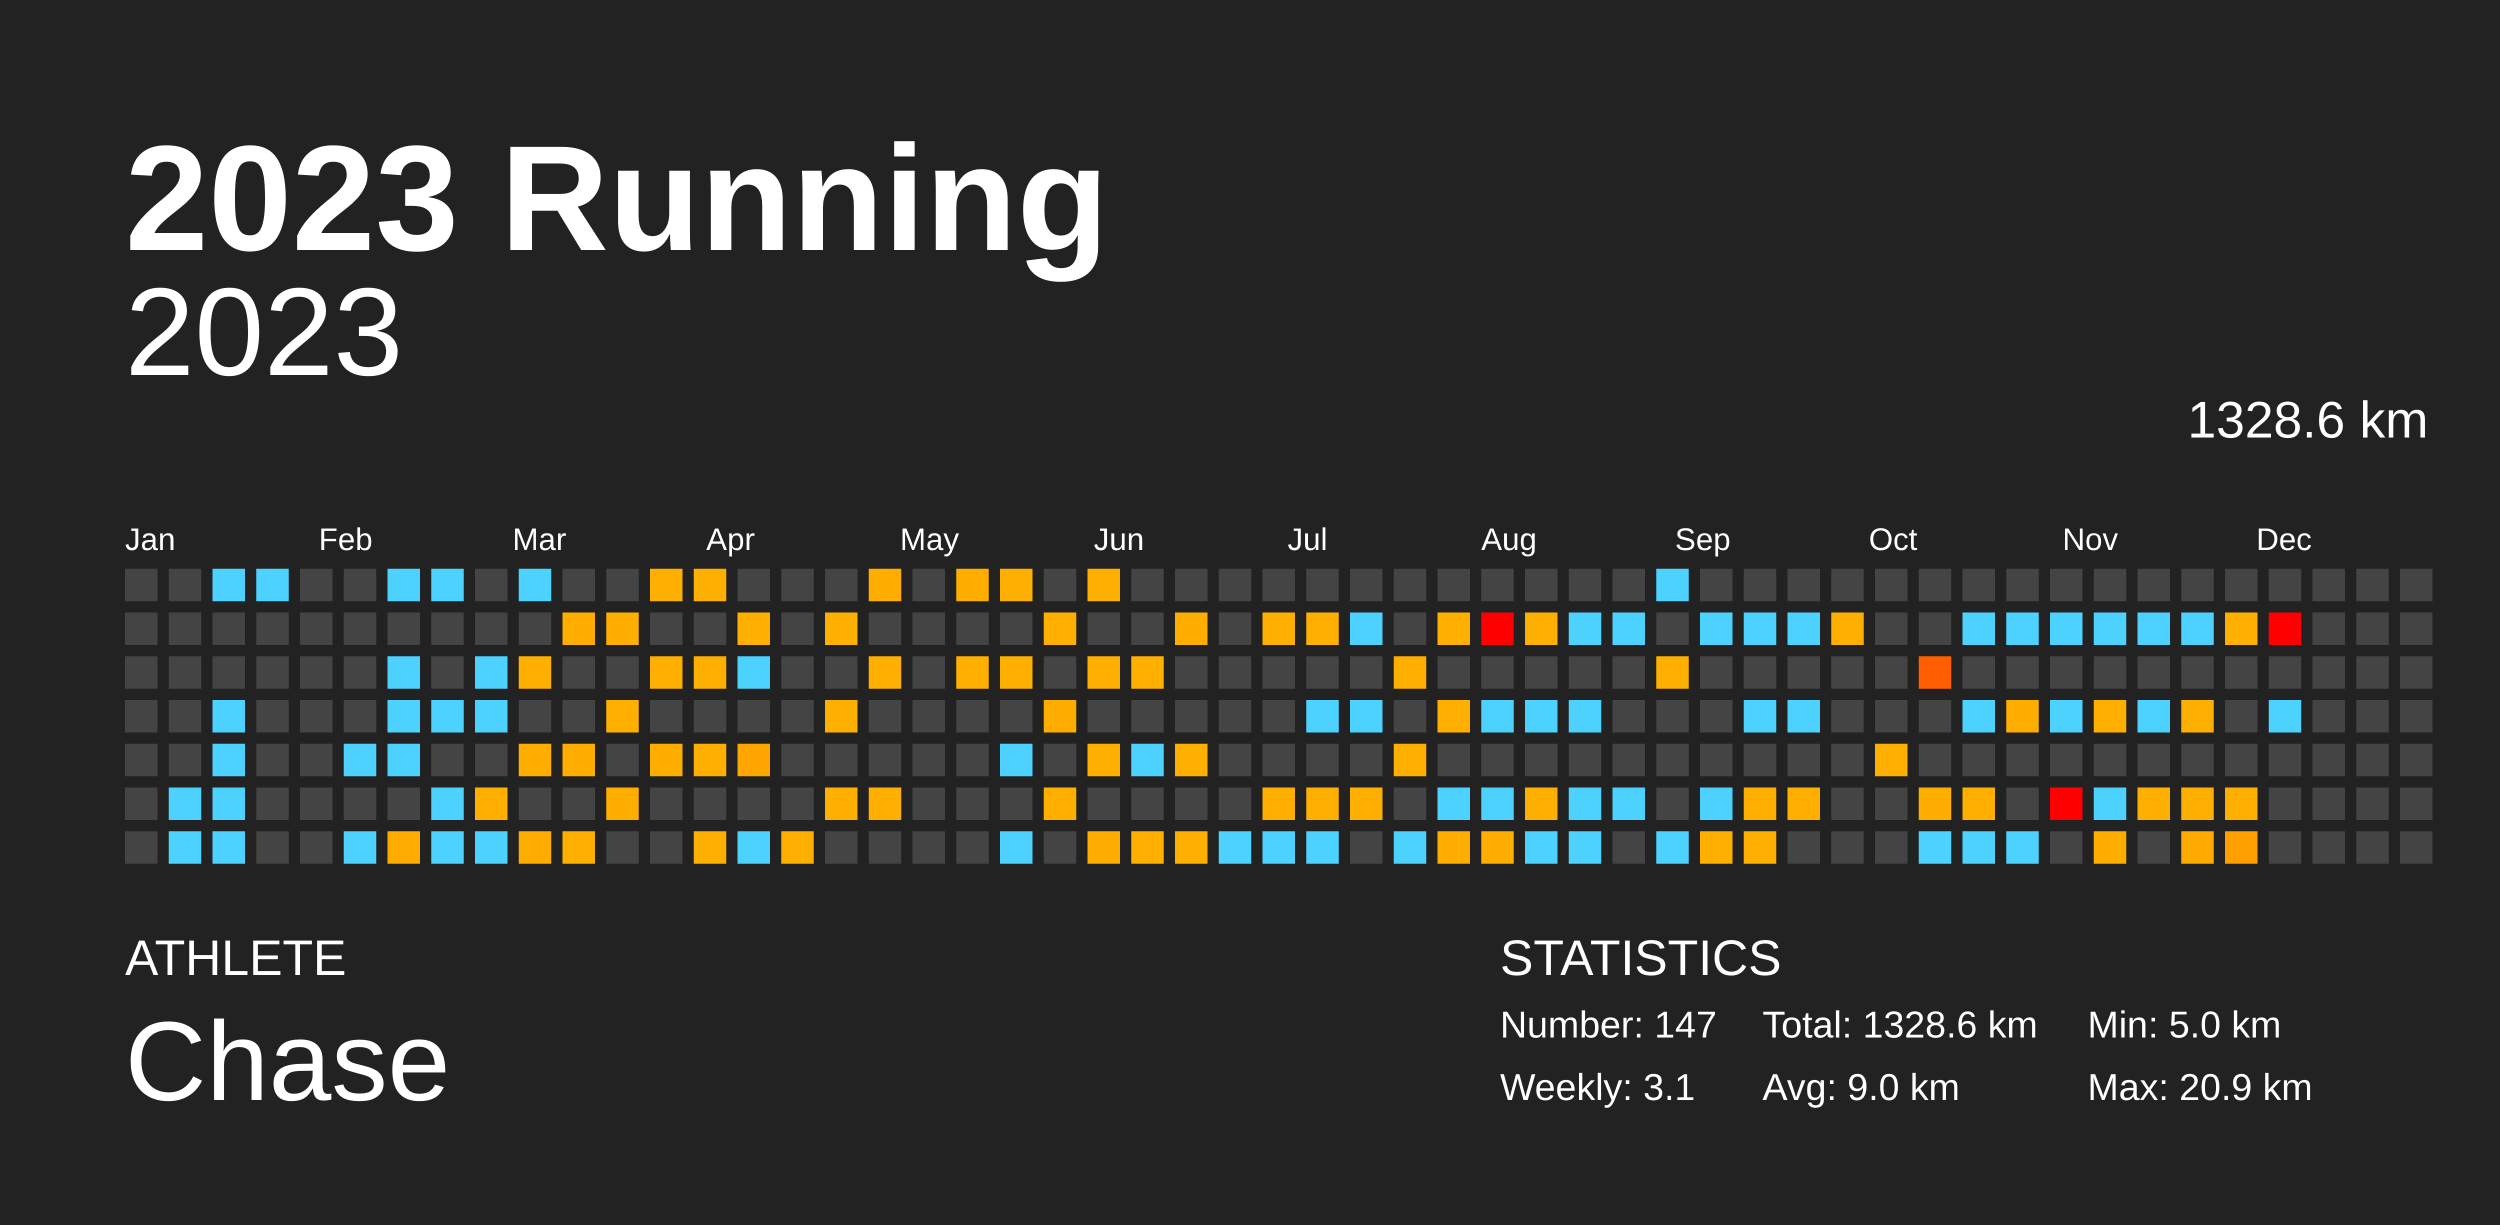
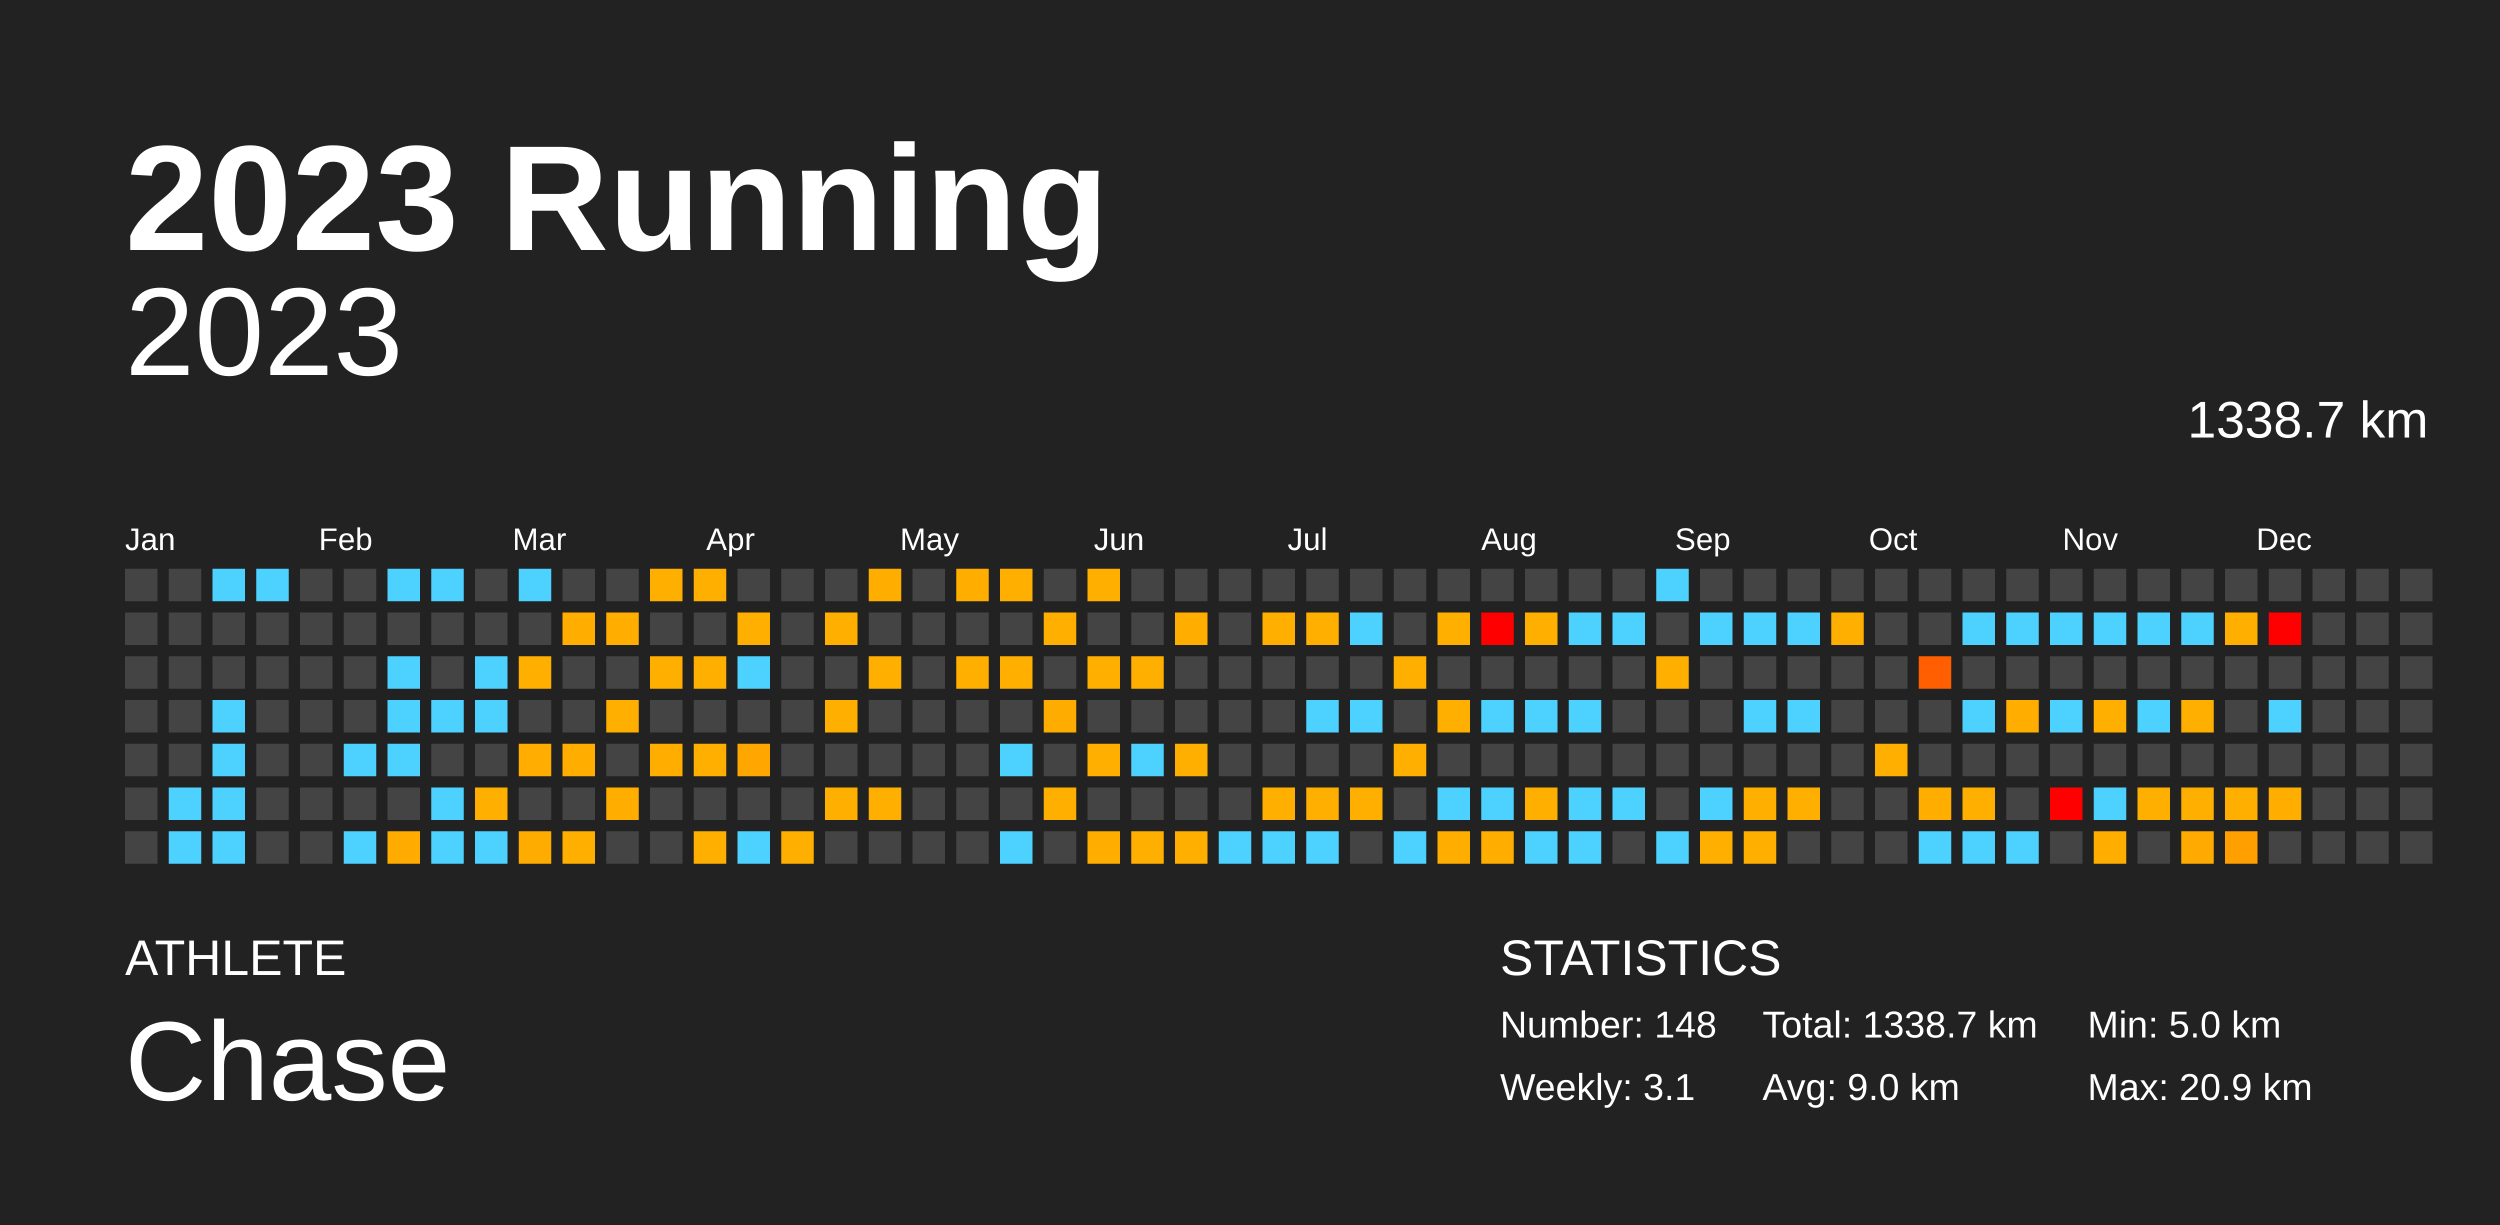
<svg xmlns="http://www.w3.org/2000/svg" baseProfile="full" height="98mm" version="1.1" viewBox="0,0,200,98" width="200mm">
  <defs />
  <rect fill="#222222" height="98" width="200" x="0" y="0" />
  <text fill="#FFFFFF" style="font-size:12px; font-family:Arial; font-weight:bold;" x="10" y="20">2023 Running</text>
  <text fill="#FFFFFF" style="font-size:4px; font-family:Arial" x="10" y="78">ATHLETE</text>
  <text fill="#FFFFFF" style="font-size:9px; font-family:Arial" x="10" y="88">Chase</text>
  <text fill="#FFFFFF" style="font-size:4px; font-family:Arial" x="120" y="78">STATISTICS</text>
-   <text fill="#FFFFFF" style="font-size:3px; font-family:Arial" x="120" y="83">Number: 147</text>
+   <text fill="#FFFFFF" style="font-size:3px; font-family:Arial" x="120" y="83">Number: 148</text>
  <text fill="#FFFFFF" style="font-size:3px; font-family:Arial" x="120" y="88">Weekly: 3.1</text>
-   <text fill="#FFFFFF" style="font-size:3px; font-family:Arial" x="141" y="83">Total: 1328.6 km</text>
+   <text fill="#FFFFFF" style="font-size:3px; font-family:Arial" x="141" y="83">Total: 1338.7 km</text>
  <text fill="#FFFFFF" style="font-size:3px; font-family:Arial" x="141" y="88">Avg: 9.0 km</text>
  <text fill="#FFFFFF" style="font-size:3px; font-family:Arial" x="167" y="83">Min: 5.0 km</text>
  <text fill="#FFFFFF" style="font-size:3px; font-family:Arial" x="167" y="88">Max: 20.9 km</text>
  <text alignment-baseline="hanging" fill="#FFFFFF" style="font-size:10.0px; font-family:Arial;" x="10" y="30">2023</text>
-   <text alignment-baseline="hanging" fill="#FFFFFF" style="font-size:4.125px; font-family:Arial;" x="175" y="35">1328.6 km</text>
+   <text alignment-baseline="hanging" fill="#FFFFFF" style="font-size:4.125px; font-family:Arial;" x="175" y="35">1338.7 km</text>
  <text fill="#FFFFFF" style="font-size:2.5px; font-family:Arial" x="10.0" y="44">Jan</text>
  <text fill="#FFFFFF" style="font-size:2.5px; font-family:Arial" x="25.5" y="44">Feb</text>
  <text fill="#FFFFFF" style="font-size:2.5px; font-family:Arial" x="41.0" y="44">Mar</text>
  <text fill="#FFFFFF" style="font-size:2.5px; font-family:Arial" x="56.5" y="44">Apr</text>
  <text fill="#FFFFFF" style="font-size:2.5px; font-family:Arial" x="72.0" y="44">May</text>
  <text fill="#FFFFFF" style="font-size:2.5px; font-family:Arial" x="87.5" y="44">Jun</text>
  <text fill="#FFFFFF" style="font-size:2.5px; font-family:Arial" x="103.0" y="44">Jul</text>
  <text fill="#FFFFFF" style="font-size:2.5px; font-family:Arial" x="118.5" y="44">Aug</text>
  <text fill="#FFFFFF" style="font-size:2.5px; font-family:Arial" x="134.0" y="44">Sep</text>
  <text fill="#FFFFFF" style="font-size:2.5px; font-family:Arial" x="149.5" y="44">Oct</text>
  <text fill="#FFFFFF" style="font-size:2.5px; font-family:Arial" x="165.0" y="44">Nov</text>
  <text fill="#FFFFFF" style="font-size:2.5px; font-family:Arial" x="180.5" y="44">Dec</text>
  <rect fill="#444444" height="2.6" width="2.6" x="10.0" y="45.5" />
  <rect fill="#444444" height="2.6" width="2.6" x="10.0" y="49.0" />
  <rect fill="#444444" height="2.6" width="2.6" x="10.0" y="52.5" />
  <rect fill="#444444" height="2.6" width="2.6" x="10.0" y="56.0" />
  <rect fill="#444444" height="2.6" width="2.6" x="10.0" y="59.5" />
  <rect fill="#444444" height="2.6" width="2.6" x="10.0" y="63.0" />
  <rect fill="#444444" height="2.6" width="2.6" x="10.0" y="66.5" />
  <rect fill="#444444" height="2.6" width="2.6" x="13.5" y="45.5" />
  <rect fill="#444444" height="2.6" width="2.6" x="13.5" y="49.0" />
  <rect fill="#444444" height="2.6" width="2.6" x="13.5" y="52.5" />
  <rect fill="#444444" height="2.6" width="2.6" x="13.5" y="56.0" />
  <rect fill="#444444" height="2.6" width="2.6" x="13.5" y="59.5" />
  <rect fill="#4dd2ff" height="2.6" width="2.6" x="13.5" y="63.0" />
  <rect fill="#4dd2ff" height="2.6" width="2.6" x="13.5" y="66.5" />
  <rect fill="#4dd2ff" height="2.6" width="2.6" x="17.0" y="45.5" />
  <rect fill="#444444" height="2.6" width="2.6" x="17.0" y="49.0" />
  <rect fill="#444444" height="2.6" width="2.6" x="17.0" y="52.5" />
  <rect fill="#4dd2ff" height="2.6" width="2.6" x="17.0" y="56.0" />
  <rect fill="#4dd2ff" height="2.6" width="2.6" x="17.0" y="59.5" />
  <rect fill="#4dd2ff" height="2.6" width="2.6" x="17.0" y="63.0" />
  <rect fill="#4dd2ff" height="2.6" width="2.6" x="17.0" y="66.5" />
  <rect fill="#4dd2ff" height="2.6" width="2.6" x="20.5" y="45.5" />
  <rect fill="#444444" height="2.6" width="2.6" x="20.5" y="49.0" />
  <rect fill="#444444" height="2.6" width="2.6" x="20.5" y="52.5" />
  <rect fill="#444444" height="2.6" width="2.6" x="20.5" y="56.0" />
  <rect fill="#444444" height="2.6" width="2.6" x="20.5" y="59.5" />
  <rect fill="#444444" height="2.6" width="2.6" x="20.5" y="63.0" />
  <rect fill="#444444" height="2.6" width="2.6" x="20.5" y="66.5" />
  <rect fill="#444444" height="2.6" width="2.6" x="24.0" y="45.5" />
  <rect fill="#444444" height="2.6" width="2.6" x="24.0" y="49.0" />
  <rect fill="#444444" height="2.6" width="2.6" x="24.0" y="52.5" />
  <rect fill="#444444" height="2.6" width="2.6" x="24.0" y="56.0" />
  <rect fill="#444444" height="2.6" width="2.6" x="24.0" y="59.5" />
  <rect fill="#444444" height="2.6" width="2.6" x="24.0" y="63.0" />
  <rect fill="#444444" height="2.6" width="2.6" x="24.0" y="66.5" />
  <rect fill="#444444" height="2.6" width="2.6" x="27.5" y="45.5" />
  <rect fill="#444444" height="2.6" width="2.6" x="27.5" y="49.0" />
  <rect fill="#444444" height="2.6" width="2.6" x="27.5" y="52.5" />
  <rect fill="#444444" height="2.6" width="2.6" x="27.5" y="56.0" />
  <rect fill="#4dd2ff" height="2.6" width="2.6" x="27.5" y="59.5" />
  <rect fill="#444444" height="2.6" width="2.6" x="27.5" y="63.0" />
  <rect fill="#4dd2ff" height="2.6" width="2.6" x="27.5" y="66.5" />
  <rect fill="#4dd2ff" height="2.6" width="2.6" x="31.0" y="45.5" />
  <rect fill="#444444" height="2.6" width="2.6" x="31.0" y="49.0" />
  <rect fill="#4dd2ff" height="2.6" width="2.6" x="31.0" y="52.5" />
  <rect fill="#4dd2ff" height="2.6" width="2.6" x="31.0" y="56.0" />
  <rect fill="#4dd2ff" height="2.6" width="2.6" x="31.0" y="59.5" />
  <rect fill="#444444" height="2.6" width="2.6" x="31.0" y="63.0" />
  <rect fill="#ffab00" height="2.6" width="2.6" x="31.0" y="66.5" />
  <rect fill="#4dd2ff" height="2.6" width="2.6" x="34.5" y="45.5" />
  <rect fill="#444444" height="2.6" width="2.6" x="34.5" y="49.0" />
  <rect fill="#444444" height="2.6" width="2.6" x="34.5" y="52.5" />
  <rect fill="#4dd2ff" height="2.6" width="2.6" x="34.5" y="56.0" />
  <rect fill="#444444" height="2.6" width="2.6" x="34.5" y="59.5" />
  <rect fill="#4dd2ff" height="2.6" width="2.6" x="34.5" y="63.0" />
  <rect fill="#4dd2ff" height="2.6" width="2.6" x="34.5" y="66.5" />
  <rect fill="#444444" height="2.6" width="2.6" x="38.0" y="45.5" />
  <rect fill="#444444" height="2.6" width="2.6" x="38.0" y="49.0" />
  <rect fill="#4dd2ff" height="2.6" width="2.6" x="38.0" y="52.5" />
  <rect fill="#4dd2ff" height="2.6" width="2.6" x="38.0" y="56.0" />
  <rect fill="#444444" height="2.6" width="2.6" x="38.0" y="59.5" />
  <rect fill="#ffaf00" height="2.6" width="2.6" x="38.0" y="63.0" />
  <rect fill="#4dd2ff" height="2.6" width="2.6" x="38.0" y="66.5" />
  <rect fill="#4dd2ff" height="2.6" width="2.6" x="41.5" y="45.5" />
  <rect fill="#444444" height="2.6" width="2.6" x="41.5" y="49.0" />
  <rect fill="#ffaf00" height="2.6" width="2.6" x="41.5" y="52.5" />
  <rect fill="#444444" height="2.6" width="2.6" x="41.5" y="56.0" />
  <rect fill="#ffad00" height="2.6" width="2.6" x="41.5" y="59.5" />
  <rect fill="#444444" height="2.6" width="2.6" x="41.5" y="63.0" />
  <rect fill="#ffac00" height="2.6" width="2.6" x="41.5" y="66.5" />
  <rect fill="#444444" height="2.6" width="2.6" x="45.0" y="45.5" />
  <rect fill="#ffae00" height="2.6" width="2.6" x="45.0" y="49.0" />
  <rect fill="#444444" height="2.6" width="2.6" x="45.0" y="52.5" />
  <rect fill="#444444" height="2.6" width="2.6" x="45.0" y="56.0" />
  <rect fill="#ffae00" height="2.6" width="2.6" x="45.0" y="59.5" />
  <rect fill="#444444" height="2.6" width="2.6" x="45.0" y="63.0" />
  <rect fill="#ffaf00" height="2.6" width="2.6" x="45.0" y="66.5" />
  <rect fill="#444444" height="2.6" width="2.6" x="48.5" y="45.5" />
  <rect fill="#ffae00" height="2.6" width="2.6" x="48.5" y="49.0" />
  <rect fill="#444444" height="2.6" width="2.6" x="48.5" y="52.5" />
  <rect fill="#ffaf00" height="2.6" width="2.6" x="48.5" y="56.0" />
  <rect fill="#444444" height="2.6" width="2.6" x="48.5" y="59.5" />
  <rect fill="#ffae00" height="2.6" width="2.6" x="48.5" y="63.0" />
  <rect fill="#444444" height="2.6" width="2.6" x="48.5" y="66.5" />
  <rect fill="#ffaf00" height="2.6" width="2.6" x="52.0" y="45.5" />
  <rect fill="#444444" height="2.6" width="2.6" x="52.0" y="49.0" />
  <rect fill="#ffaf00" height="2.6" width="2.6" x="52.0" y="52.5" />
  <rect fill="#444444" height="2.6" width="2.6" x="52.0" y="56.0" />
  <rect fill="#ffae00" height="2.6" width="2.6" x="52.0" y="59.5" />
  <rect fill="#444444" height="2.6" width="2.6" x="52.0" y="63.0" />
  <rect fill="#444444" height="2.6" width="2.6" x="52.0" y="66.5" />
  <rect fill="#ffaf00" height="2.6" width="2.6" x="55.5" y="45.5" />
  <rect fill="#444444" height="2.6" width="2.6" x="55.5" y="49.0" />
  <rect fill="#ffaf00" height="2.6" width="2.6" x="55.5" y="52.5" />
  <rect fill="#444444" height="2.6" width="2.6" x="55.5" y="56.0" />
  <rect fill="#ffaf00" height="2.6" width="2.6" x="55.5" y="59.5" />
  <rect fill="#444444" height="2.6" width="2.6" x="55.5" y="63.0" />
  <rect fill="#ffaf00" height="2.6" width="2.6" x="55.5" y="66.5" />
  <rect fill="#444444" height="2.6" width="2.6" x="59.0" y="45.5" />
  <rect fill="#ffaf00" height="2.6" width="2.6" x="59.0" y="49.0" />
  <rect fill="#4dd2ff" height="2.6" width="2.6" x="59.0" y="52.5" />
  <rect fill="#444444" height="2.6" width="2.6" x="59.0" y="56.0" />
  <rect fill="#ffa600" height="2.6" width="2.6" x="59.0" y="59.5" />
  <rect fill="#444444" height="2.6" width="2.6" x="59.0" y="63.0" />
  <rect fill="#4dd2ff" height="2.6" width="2.6" x="59.0" y="66.5" />
  <rect fill="#444444" height="2.6" width="2.6" x="62.5" y="45.5" />
  <rect fill="#444444" height="2.6" width="2.6" x="62.5" y="49.0" />
  <rect fill="#444444" height="2.6" width="2.6" x="62.5" y="52.5" />
  <rect fill="#444444" height="2.6" width="2.6" x="62.5" y="56.0" />
  <rect fill="#444444" height="2.6" width="2.6" x="62.5" y="59.5" />
  <rect fill="#444444" height="2.6" width="2.6" x="62.5" y="63.0" />
  <rect fill="#ffaf00" height="2.6" width="2.6" x="62.5" y="66.5" />
  <rect fill="#444444" height="2.6" width="2.6" x="66.0" y="45.5" />
  <rect fill="#ffaf00" height="2.6" width="2.6" x="66.0" y="49.0" />
  <rect fill="#444444" height="2.6" width="2.6" x="66.0" y="52.5" />
  <rect fill="#ffaf00" height="2.6" width="2.6" x="66.0" y="56.0" />
  <rect fill="#444444" height="2.6" width="2.6" x="66.0" y="59.5" />
  <rect fill="#ffaf00" height="2.6" width="2.6" x="66.0" y="63.0" />
  <rect fill="#444444" height="2.6" width="2.6" x="66.0" y="66.5" />
  <rect fill="#ffae00" height="2.6" width="2.6" x="69.5" y="45.5" />
  <rect fill="#444444" height="2.6" width="2.6" x="69.5" y="49.0" />
  <rect fill="#ffaf00" height="2.6" width="2.6" x="69.5" y="52.5" />
  <rect fill="#444444" height="2.6" width="2.6" x="69.5" y="56.0" />
  <rect fill="#444444" height="2.6" width="2.6" x="69.5" y="59.5" />
  <rect fill="#ffaf00" height="2.6" width="2.6" x="69.5" y="63.0" />
  <rect fill="#444444" height="2.6" width="2.6" x="69.5" y="66.5" />
  <rect fill="#444444" height="2.6" width="2.6" x="73.0" y="45.5" />
  <rect fill="#444444" height="2.6" width="2.6" x="73.0" y="49.0" />
  <rect fill="#444444" height="2.6" width="2.6" x="73.0" y="52.5" />
  <rect fill="#444444" height="2.6" width="2.6" x="73.0" y="56.0" />
  <rect fill="#444444" height="2.6" width="2.6" x="73.0" y="59.5" />
  <rect fill="#444444" height="2.6" width="2.6" x="73.0" y="63.0" />
  <rect fill="#444444" height="2.6" width="2.6" x="73.0" y="66.5" />
  <rect fill="#ffae00" height="2.6" width="2.6" x="76.5" y="45.5" />
  <rect fill="#444444" height="2.6" width="2.6" x="76.5" y="49.0" />
  <rect fill="#ffaf00" height="2.6" width="2.6" x="76.5" y="52.5" />
  <rect fill="#444444" height="2.6" width="2.6" x="76.5" y="56.0" />
  <rect fill="#444444" height="2.6" width="2.6" x="76.5" y="59.5" />
  <rect fill="#444444" height="2.6" width="2.6" x="76.5" y="63.0" />
  <rect fill="#444444" height="2.6" width="2.6" x="76.5" y="66.5" />
  <rect fill="#ffaf00" height="2.6" width="2.6" x="80.0" y="45.5" />
  <rect fill="#444444" height="2.6" width="2.6" x="80.0" y="49.0" />
  <rect fill="#ffaf00" height="2.6" width="2.6" x="80.0" y="52.5" />
  <rect fill="#444444" height="2.6" width="2.6" x="80.0" y="56.0" />
  <rect fill="#4dd2ff" height="2.6" width="2.6" x="80.0" y="59.5" />
  <rect fill="#444444" height="2.6" width="2.6" x="80.0" y="63.0" />
  <rect fill="#4dd2ff" height="2.6" width="2.6" x="80.0" y="66.5" />
  <rect fill="#444444" height="2.6" width="2.6" x="83.5" y="45.5" />
  <rect fill="#ffaf00" height="2.6" width="2.6" x="83.5" y="49.0" />
  <rect fill="#444444" height="2.6" width="2.6" x="83.5" y="52.5" />
  <rect fill="#ffac00" height="2.6" width="2.6" x="83.5" y="56.0" />
  <rect fill="#444444" height="2.6" width="2.6" x="83.5" y="59.5" />
  <rect fill="#ffaf00" height="2.6" width="2.6" x="83.5" y="63.0" />
  <rect fill="#444444" height="2.6" width="2.6" x="83.5" y="66.5" />
  <rect fill="#ffaf00" height="2.6" width="2.6" x="87.0" y="45.5" />
  <rect fill="#444444" height="2.6" width="2.6" x="87.0" y="49.0" />
  <rect fill="#ffaf00" height="2.6" width="2.6" x="87.0" y="52.5" />
  <rect fill="#444444" height="2.6" width="2.6" x="87.0" y="56.0" />
  <rect fill="#ffaf00" height="2.6" width="2.6" x="87.0" y="59.5" />
  <rect fill="#444444" height="2.6" width="2.6" x="87.0" y="63.0" />
  <rect fill="#ffae00" height="2.6" width="2.6" x="87.0" y="66.5" />
  <rect fill="#444444" height="2.6" width="2.6" x="90.5" y="45.5" />
  <rect fill="#444444" height="2.6" width="2.6" x="90.5" y="49.0" />
  <rect fill="#ffaf00" height="2.6" width="2.6" x="90.5" y="52.5" />
  <rect fill="#444444" height="2.6" width="2.6" x="90.5" y="56.0" />
  <rect fill="#4dd2ff" height="2.6" width="2.6" x="90.5" y="59.5" />
  <rect fill="#444444" height="2.6" width="2.6" x="90.5" y="63.0" />
  <rect fill="#ffaf00" height="2.6" width="2.6" x="90.5" y="66.5" />
  <rect fill="#444444" height="2.6" width="2.6" x="94.0" y="45.5" />
  <rect fill="#ffae00" height="2.6" width="2.6" x="94.0" y="49.0" />
  <rect fill="#444444" height="2.6" width="2.6" x="94.0" y="52.5" />
  <rect fill="#444444" height="2.6" width="2.6" x="94.0" y="56.0" />
  <rect fill="#ffaf00" height="2.6" width="2.6" x="94.0" y="59.5" />
  <rect fill="#444444" height="2.6" width="2.6" x="94.0" y="63.0" />
  <rect fill="#ffaf00" height="2.6" width="2.6" x="94.0" y="66.5" />
  <rect fill="#444444" height="2.6" width="2.6" x="97.5" y="45.5" />
  <rect fill="#444444" height="2.6" width="2.6" x="97.5" y="49.0" />
  <rect fill="#444444" height="2.6" width="2.6" x="97.5" y="52.5" />
  <rect fill="#444444" height="2.6" width="2.6" x="97.5" y="56.0" />
  <rect fill="#444444" height="2.6" width="2.6" x="97.5" y="59.5" />
  <rect fill="#444444" height="2.6" width="2.6" x="97.5" y="63.0" />
  <rect fill="#4dd2ff" height="2.6" width="2.6" x="97.5" y="66.5" />
  <rect fill="#444444" height="2.6" width="2.6" x="101.0" y="45.5" />
  <rect fill="#ffaf00" height="2.6" width="2.6" x="101.0" y="49.0" />
  <rect fill="#444444" height="2.6" width="2.6" x="101.0" y="52.5" />
  <rect fill="#444444" height="2.6" width="2.6" x="101.0" y="56.0" />
  <rect fill="#444444" height="2.6" width="2.6" x="101.0" y="59.5" />
  <rect fill="#ffaf00" height="2.6" width="2.6" x="101.0" y="63.0" />
  <rect fill="#4dd2ff" height="2.6" width="2.6" x="101.0" y="66.5" />
  <rect fill="#444444" height="2.6" width="2.6" x="104.5" y="45.5" />
  <rect fill="#ffaf00" height="2.6" width="2.6" x="104.5" y="49.0" />
  <rect fill="#444444" height="2.6" width="2.6" x="104.5" y="52.5" />
  <rect fill="#4dd2ff" height="2.6" width="2.6" x="104.5" y="56.0" />
  <rect fill="#444444" height="2.6" width="2.6" x="104.5" y="59.5" />
  <rect fill="#ffaf00" height="2.6" width="2.6" x="104.5" y="63.0" />
  <rect fill="#4dd2ff" height="2.6" width="2.6" x="104.5" y="66.5" />
  <rect fill="#444444" height="2.6" width="2.6" x="108.0" y="45.5" />
  <rect fill="#4dd2ff" height="2.6" width="2.6" x="108.0" y="49.0" />
  <rect fill="#444444" height="2.6" width="2.6" x="108.0" y="52.5" />
  <rect fill="#4dd2ff" height="2.6" width="2.6" x="108.0" y="56.0" />
  <rect fill="#444444" height="2.6" width="2.6" x="108.0" y="59.5" />
  <rect fill="#ffaf00" height="2.6" width="2.6" x="108.0" y="63.0" />
  <rect fill="#444444" height="2.6" width="2.6" x="108.0" y="66.5" />
  <rect fill="#444444" height="2.6" width="2.6" x="111.5" y="45.5" />
  <rect fill="#444444" height="2.6" width="2.6" x="111.5" y="49.0" />
  <rect fill="#ffaf00" height="2.6" width="2.6" x="111.5" y="52.5" />
  <rect fill="#444444" height="2.6" width="2.6" x="111.5" y="56.0" />
  <rect fill="#ffaf00" height="2.6" width="2.6" x="111.5" y="59.5" />
  <rect fill="#444444" height="2.6" width="2.6" x="111.5" y="63.0" />
  <rect fill="#4dd2ff" height="2.6" width="2.6" x="111.5" y="66.5" />
  <rect fill="#444444" height="2.6" width="2.6" x="115.0" y="45.5" />
  <rect fill="#ffaf00" height="2.6" width="2.6" x="115.0" y="49.0" />
  <rect fill="#444444" height="2.6" width="2.6" x="115.0" y="52.5" />
  <rect fill="#ffaf00" height="2.6" width="2.6" x="115.0" y="56.0" />
  <rect fill="#444444" height="2.6" width="2.6" x="115.0" y="59.5" />
  <rect fill="#4dd2ff" height="2.6" width="2.6" x="115.0" y="63.0" />
  <rect fill="#ffae00" height="2.6" width="2.6" x="115.0" y="66.5" />
  <rect fill="#444444" height="2.6" width="2.6" x="118.5" y="45.5" />
  <rect fill="red" height="2.6" width="2.6" x="118.5" y="49.0" />
  <rect fill="#444444" height="2.6" width="2.6" x="118.5" y="52.5" />
  <rect fill="#4dd2ff" height="2.6" width="2.6" x="118.5" y="56.0" />
  <rect fill="#444444" height="2.6" width="2.6" x="118.5" y="59.5" />
  <rect fill="#4dd2ff" height="2.6" width="2.6" x="118.5" y="63.0" />
  <rect fill="#ffae00" height="2.6" width="2.6" x="118.5" y="66.5" />
  <rect fill="#444444" height="2.6" width="2.6" x="122.0" y="45.5" />
  <rect fill="#ffaf00" height="2.6" width="2.6" x="122.0" y="49.0" />
  <rect fill="#444444" height="2.6" width="2.6" x="122.0" y="52.5" />
  <rect fill="#4dd2ff" height="2.6" width="2.6" x="122.0" y="56.0" />
  <rect fill="#444444" height="2.6" width="2.6" x="122.0" y="59.5" />
  <rect fill="#ffaf00" height="2.6" width="2.6" x="122.0" y="63.0" />
  <rect fill="#4dd2ff" height="2.6" width="2.6" x="122.0" y="66.5" />
  <rect fill="#444444" height="2.6" width="2.6" x="125.5" y="45.5" />
  <rect fill="#4dd2ff" height="2.6" width="2.6" x="125.5" y="49.0" />
  <rect fill="#444444" height="2.6" width="2.6" x="125.5" y="52.5" />
  <rect fill="#4dd2ff" height="2.6" width="2.6" x="125.5" y="56.0" />
  <rect fill="#444444" height="2.6" width="2.6" x="125.5" y="59.5" />
  <rect fill="#4dd2ff" height="2.6" width="2.6" x="125.5" y="63.0" />
  <rect fill="#4dd2ff" height="2.6" width="2.6" x="125.5" y="66.5" />
  <rect fill="#444444" height="2.6" width="2.6" x="129.0" y="45.5" />
  <rect fill="#4dd2ff" height="2.6" width="2.6" x="129.0" y="49.0" />
  <rect fill="#444444" height="2.6" width="2.6" x="129.0" y="52.5" />
  <rect fill="#444444" height="2.6" width="2.6" x="129.0" y="56.0" />
  <rect fill="#444444" height="2.6" width="2.6" x="129.0" y="59.5" />
  <rect fill="#4dd2ff" height="2.6" width="2.6" x="129.0" y="63.0" />
  <rect fill="#444444" height="2.6" width="2.6" x="129.0" y="66.5" />
  <rect fill="#4dd2ff" height="2.6" width="2.6" x="132.5" y="45.5" />
  <rect fill="#444444" height="2.6" width="2.6" x="132.5" y="49.0" />
  <rect fill="#ffaf00" height="2.6" width="2.6" x="132.5" y="52.5" />
  <rect fill="#444444" height="2.6" width="2.6" x="132.5" y="56.0" />
  <rect fill="#444444" height="2.6" width="2.6" x="132.5" y="59.5" />
  <rect fill="#444444" height="2.6" width="2.6" x="132.5" y="63.0" />
  <rect fill="#4dd2ff" height="2.6" width="2.6" x="132.5" y="66.5" />
  <rect fill="#444444" height="2.6" width="2.6" x="136.0" y="45.5" />
  <rect fill="#4dd2ff" height="2.6" width="2.6" x="136.0" y="49.0" />
  <rect fill="#444444" height="2.6" width="2.6" x="136.0" y="52.5" />
  <rect fill="#444444" height="2.6" width="2.6" x="136.0" y="56.0" />
  <rect fill="#444444" height="2.6" width="2.6" x="136.0" y="59.5" />
  <rect fill="#4dd2ff" height="2.6" width="2.6" x="136.0" y="63.0" />
  <rect fill="#ffaf00" height="2.6" width="2.6" x="136.0" y="66.5" />
  <rect fill="#444444" height="2.6" width="2.6" x="139.5" y="45.5" />
  <rect fill="#4dd2ff" height="2.6" width="2.6" x="139.5" y="49.0" />
  <rect fill="#444444" height="2.6" width="2.6" x="139.5" y="52.5" />
  <rect fill="#4dd2ff" height="2.6" width="2.6" x="139.5" y="56.0" />
  <rect fill="#444444" height="2.6" width="2.6" x="139.5" y="59.5" />
  <rect fill="#ffaf00" height="2.6" width="2.6" x="139.5" y="63.0" />
  <rect fill="#ffaf00" height="2.6" width="2.6" x="139.5" y="66.5" />
  <rect fill="#444444" height="2.6" width="2.6" x="143.0" y="45.5" />
  <rect fill="#4dd2ff" height="2.6" width="2.6" x="143.0" y="49.0" />
  <rect fill="#444444" height="2.6" width="2.6" x="143.0" y="52.5" />
  <rect fill="#4dd2ff" height="2.6" width="2.6" x="143.0" y="56.0" />
  <rect fill="#444444" height="2.6" width="2.6" x="143.0" y="59.5" />
  <rect fill="#ffaf00" height="2.6" width="2.6" x="143.0" y="63.0" />
  <rect fill="#444444" height="2.6" width="2.6" x="143.0" y="66.5" />
  <rect fill="#444444" height="2.6" width="2.6" x="146.5" y="45.5" />
  <rect fill="#ffaf00" height="2.6" width="2.6" x="146.5" y="49.0" />
  <rect fill="#444444" height="2.6" width="2.6" x="146.5" y="52.5" />
  <rect fill="#444444" height="2.6" width="2.6" x="146.5" y="56.0" />
  <rect fill="#444444" height="2.6" width="2.6" x="146.5" y="59.5" />
  <rect fill="#444444" height="2.6" width="2.6" x="146.5" y="63.0" />
  <rect fill="#444444" height="2.6" width="2.6" x="146.5" y="66.5" />
  <rect fill="#444444" height="2.6" width="2.6" x="150.0" y="45.5" />
  <rect fill="#444444" height="2.6" width="2.6" x="150.0" y="49.0" />
  <rect fill="#444444" height="2.6" width="2.6" x="150.0" y="52.5" />
  <rect fill="#444444" height="2.6" width="2.6" x="150.0" y="56.0" />
  <rect fill="#ffaf00" height="2.6" width="2.6" x="150.0" y="59.5" />
  <rect fill="#444444" height="2.6" width="2.6" x="150.0" y="63.0" />
  <rect fill="#444444" height="2.6" width="2.6" x="150.0" y="66.5" />
  <rect fill="#444444" height="2.6" width="2.6" x="153.5" y="45.5" />
  <rect fill="#444444" height="2.6" width="2.6" x="153.5" y="49.0" />
  <rect fill="#ff5f00" height="2.6" width="2.6" x="153.5" y="52.5" />
  <rect fill="#444444" height="2.6" width="2.6" x="153.5" y="56.0" />
  <rect fill="#444444" height="2.6" width="2.6" x="153.5" y="59.5" />
  <rect fill="#ffae00" height="2.6" width="2.6" x="153.5" y="63.0" />
  <rect fill="#4dd2ff" height="2.6" width="2.6" x="153.5" y="66.5" />
  <rect fill="#444444" height="2.6" width="2.6" x="157.0" y="45.5" />
  <rect fill="#4dd2ff" height="2.6" width="2.6" x="157.0" y="49.0" />
  <rect fill="#444444" height="2.6" width="2.6" x="157.0" y="52.5" />
  <rect fill="#4dd2ff" height="2.6" width="2.6" x="157.0" y="56.0" />
  <rect fill="#444444" height="2.6" width="2.6" x="157.0" y="59.5" />
  <rect fill="#ffaf00" height="2.6" width="2.6" x="157.0" y="63.0" />
  <rect fill="#4dd2ff" height="2.6" width="2.6" x="157.0" y="66.5" />
  <rect fill="#444444" height="2.6" width="2.6" x="160.5" y="45.5" />
  <rect fill="#4dd2ff" height="2.6" width="2.6" x="160.5" y="49.0" />
  <rect fill="#444444" height="2.6" width="2.6" x="160.5" y="52.5" />
  <rect fill="#ffae00" height="2.6" width="2.6" x="160.5" y="56.0" />
  <rect fill="#444444" height="2.6" width="2.6" x="160.5" y="59.5" />
  <rect fill="#444444" height="2.6" width="2.6" x="160.5" y="63.0" />
  <rect fill="#4dd2ff" height="2.6" width="2.6" x="160.5" y="66.5" />
  <rect fill="#444444" height="2.6" width="2.6" x="164.0" y="45.5" />
  <rect fill="#4dd2ff" height="2.6" width="2.6" x="164.0" y="49.0" />
  <rect fill="#444444" height="2.6" width="2.6" x="164.0" y="52.5" />
  <rect fill="#4dd2ff" height="2.6" width="2.6" x="164.0" y="56.0" />
  <rect fill="#444444" height="2.6" width="2.6" x="164.0" y="59.5" />
  <rect fill="red" height="2.6" width="2.6" x="164.0" y="63.0" />
  <rect fill="#444444" height="2.6" width="2.6" x="164.0" y="66.5" />
  <rect fill="#444444" height="2.6" width="2.6" x="167.5" y="45.5" />
  <rect fill="#4dd2ff" height="2.6" width="2.6" x="167.5" y="49.0" />
  <rect fill="#444444" height="2.6" width="2.6" x="167.5" y="52.5" />
  <rect fill="#ffaf00" height="2.6" width="2.6" x="167.5" y="56.0" />
  <rect fill="#444444" height="2.6" width="2.6" x="167.5" y="59.5" />
  <rect fill="#4dd2ff" height="2.6" width="2.6" x="167.5" y="63.0" />
  <rect fill="#ffae00" height="2.6" width="2.6" x="167.5" y="66.5" />
  <rect fill="#444444" height="2.6" width="2.6" x="171.0" y="45.5" />
  <rect fill="#4dd2ff" height="2.6" width="2.6" x="171.0" y="49.0" />
  <rect fill="#444444" height="2.6" width="2.6" x="171.0" y="52.5" />
  <rect fill="#4dd2ff" height="2.6" width="2.6" x="171.0" y="56.0" />
  <rect fill="#444444" height="2.6" width="2.6" x="171.0" y="59.5" />
  <rect fill="#ffaf00" height="2.6" width="2.6" x="171.0" y="63.0" />
  <rect fill="#444444" height="2.6" width="2.6" x="171.0" y="66.5" />
  <rect fill="#444444" height="2.6" width="2.6" x="174.5" y="45.5" />
  <rect fill="#4dd2ff" height="2.6" width="2.6" x="174.5" y="49.0" />
  <rect fill="#444444" height="2.6" width="2.6" x="174.5" y="52.5" />
  <rect fill="#ffaf00" height="2.6" width="2.6" x="174.5" y="56.0" />
  <rect fill="#444444" height="2.6" width="2.6" x="174.5" y="59.5" />
  <rect fill="#ffaf00" height="2.6" width="2.6" x="174.5" y="63.0" />
  <rect fill="#ffaa00" height="2.6" width="2.6" x="174.5" y="66.5" />
  <rect fill="#444444" height="2.6" width="2.6" x="178.0" y="45.5" />
  <rect fill="#ffaf00" height="2.6" width="2.6" x="178.0" y="49.0" />
  <rect fill="#444444" height="2.6" width="2.6" x="178.0" y="52.5" />
  <rect fill="#444444" height="2.6" width="2.6" x="178.0" y="56.0" />
  <rect fill="#444444" height="2.6" width="2.6" x="178.0" y="59.5" />
  <rect fill="#ffaf00" height="2.6" width="2.6" x="178.0" y="63.0" />
  <rect fill="#ff9f00" height="2.6" width="2.6" x="178.0" y="66.5" />
  <rect fill="#444444" height="2.6" width="2.6" x="181.5" y="45.5" />
  <rect fill="red" height="2.6" width="2.6" x="181.5" y="49.0" />
  <rect fill="#444444" height="2.6" width="2.6" x="181.5" y="52.5" />
  <rect fill="#4dd2ff" height="2.6" width="2.6" x="181.5" y="56.0" />
  <rect fill="#444444" height="2.6" width="2.6" x="181.5" y="59.5" />
-   <rect fill="#444444" height="2.6" width="2.6" x="181.5" y="63.0" />
+   <rect fill="#ffae00" height="2.6" width="2.6" x="181.5" y="63.0" />
  <rect fill="#444444" height="2.6" width="2.6" x="181.5" y="66.5" />
  <rect fill="#444444" height="2.6" width="2.6" x="185.0" y="45.5" />
  <rect fill="#444444" height="2.6" width="2.6" x="185.0" y="49.0" />
  <rect fill="#444444" height="2.6" width="2.6" x="185.0" y="52.5" />
  <rect fill="#444444" height="2.6" width="2.6" x="185.0" y="56.0" />
  <rect fill="#444444" height="2.6" width="2.6" x="185.0" y="59.5" />
  <rect fill="#444444" height="2.6" width="2.6" x="185.0" y="63.0" />
  <rect fill="#444444" height="2.6" width="2.6" x="185.0" y="66.5" />
  <rect fill="#444444" height="2.6" width="2.6" x="188.5" y="45.5" />
  <rect fill="#444444" height="2.6" width="2.6" x="188.5" y="49.0" />
  <rect fill="#444444" height="2.6" width="2.6" x="188.5" y="52.5" />
  <rect fill="#444444" height="2.6" width="2.6" x="188.5" y="56.0" />
  <rect fill="#444444" height="2.6" width="2.6" x="188.5" y="59.5" />
  <rect fill="#444444" height="2.6" width="2.6" x="188.5" y="63.0" />
  <rect fill="#444444" height="2.6" width="2.6" x="188.5" y="66.5" />
  <rect fill="#444444" height="2.6" width="2.6" x="192.0" y="45.5" />
  <rect fill="#444444" height="2.6" width="2.6" x="192.0" y="49.0" />
  <rect fill="#444444" height="2.6" width="2.6" x="192.0" y="52.5" />
  <rect fill="#444444" height="2.6" width="2.6" x="192.0" y="56.0" />
  <rect fill="#444444" height="2.6" width="2.6" x="192.0" y="59.5" />
  <rect fill="#444444" height="2.6" width="2.6" x="192.0" y="63.0" />
  <rect fill="#444444" height="2.6" width="2.6" x="192.0" y="66.5" />
</svg>
